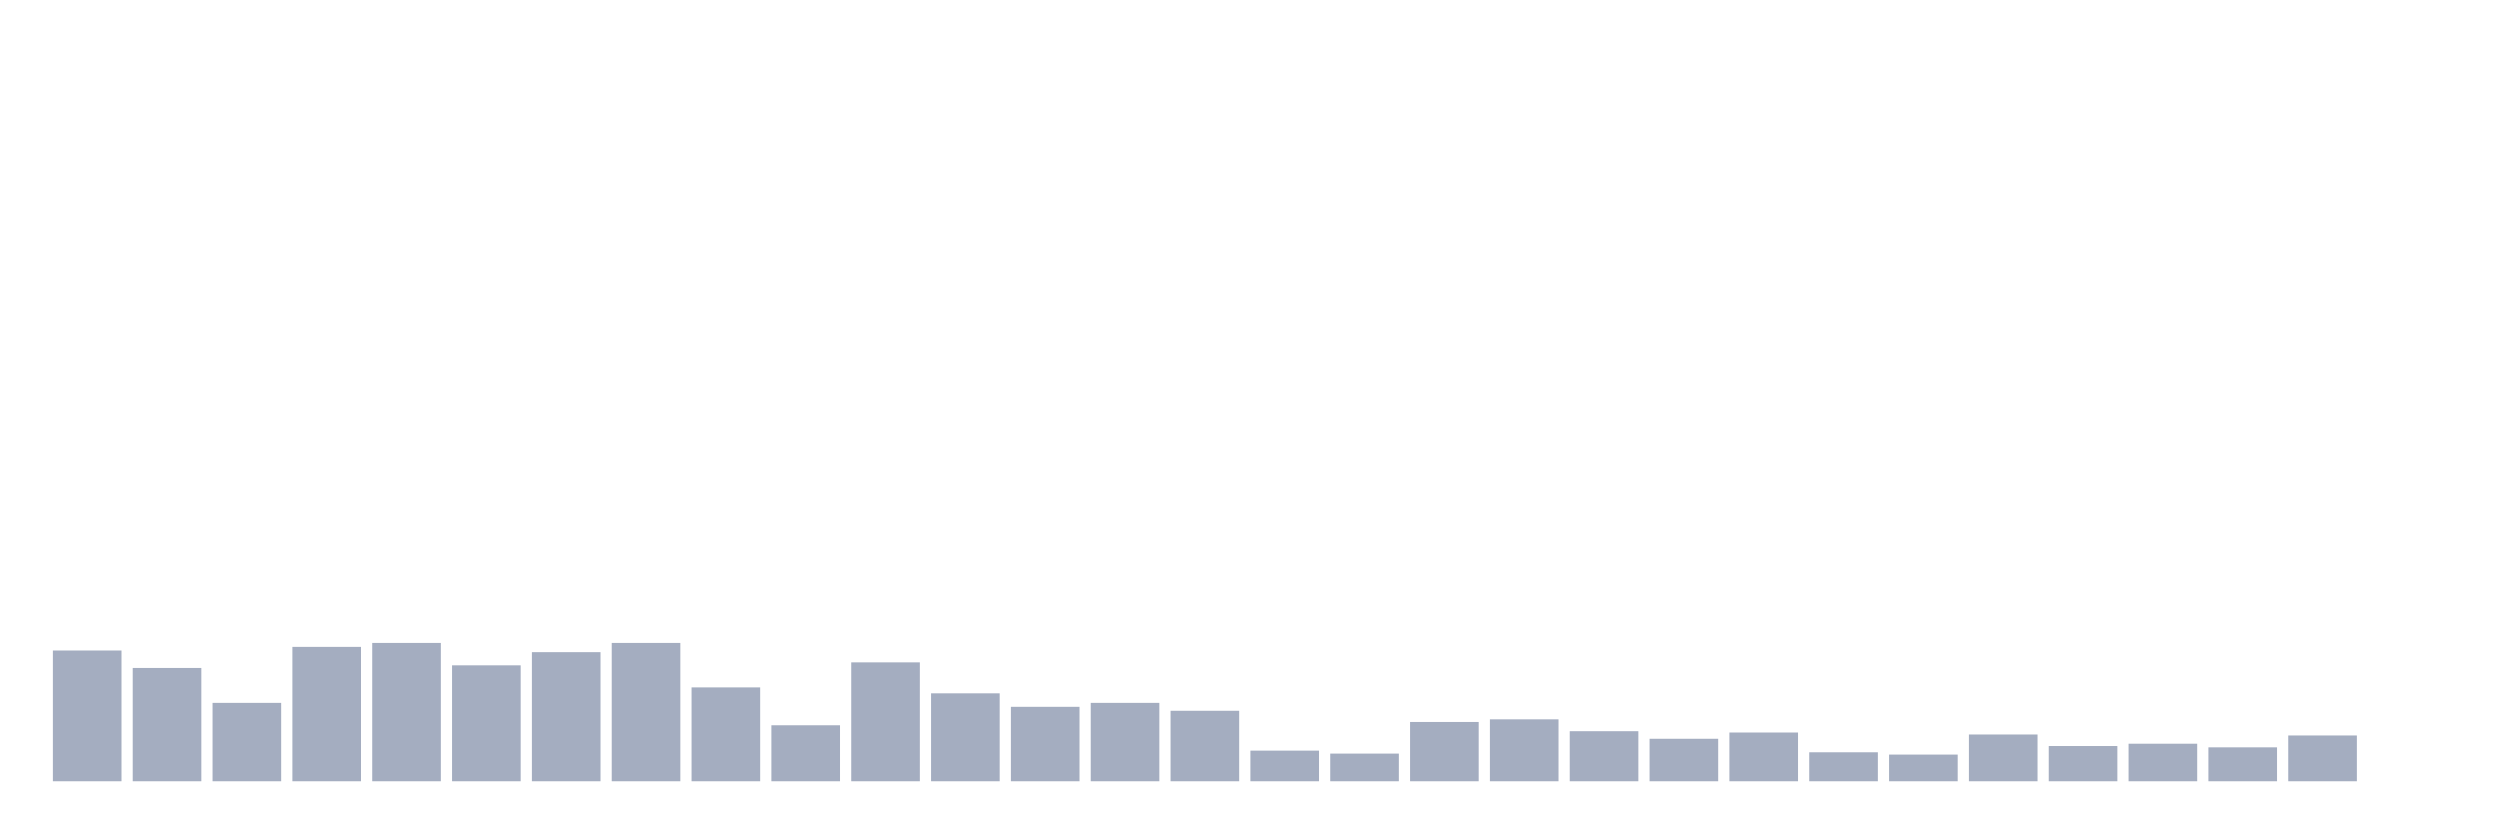
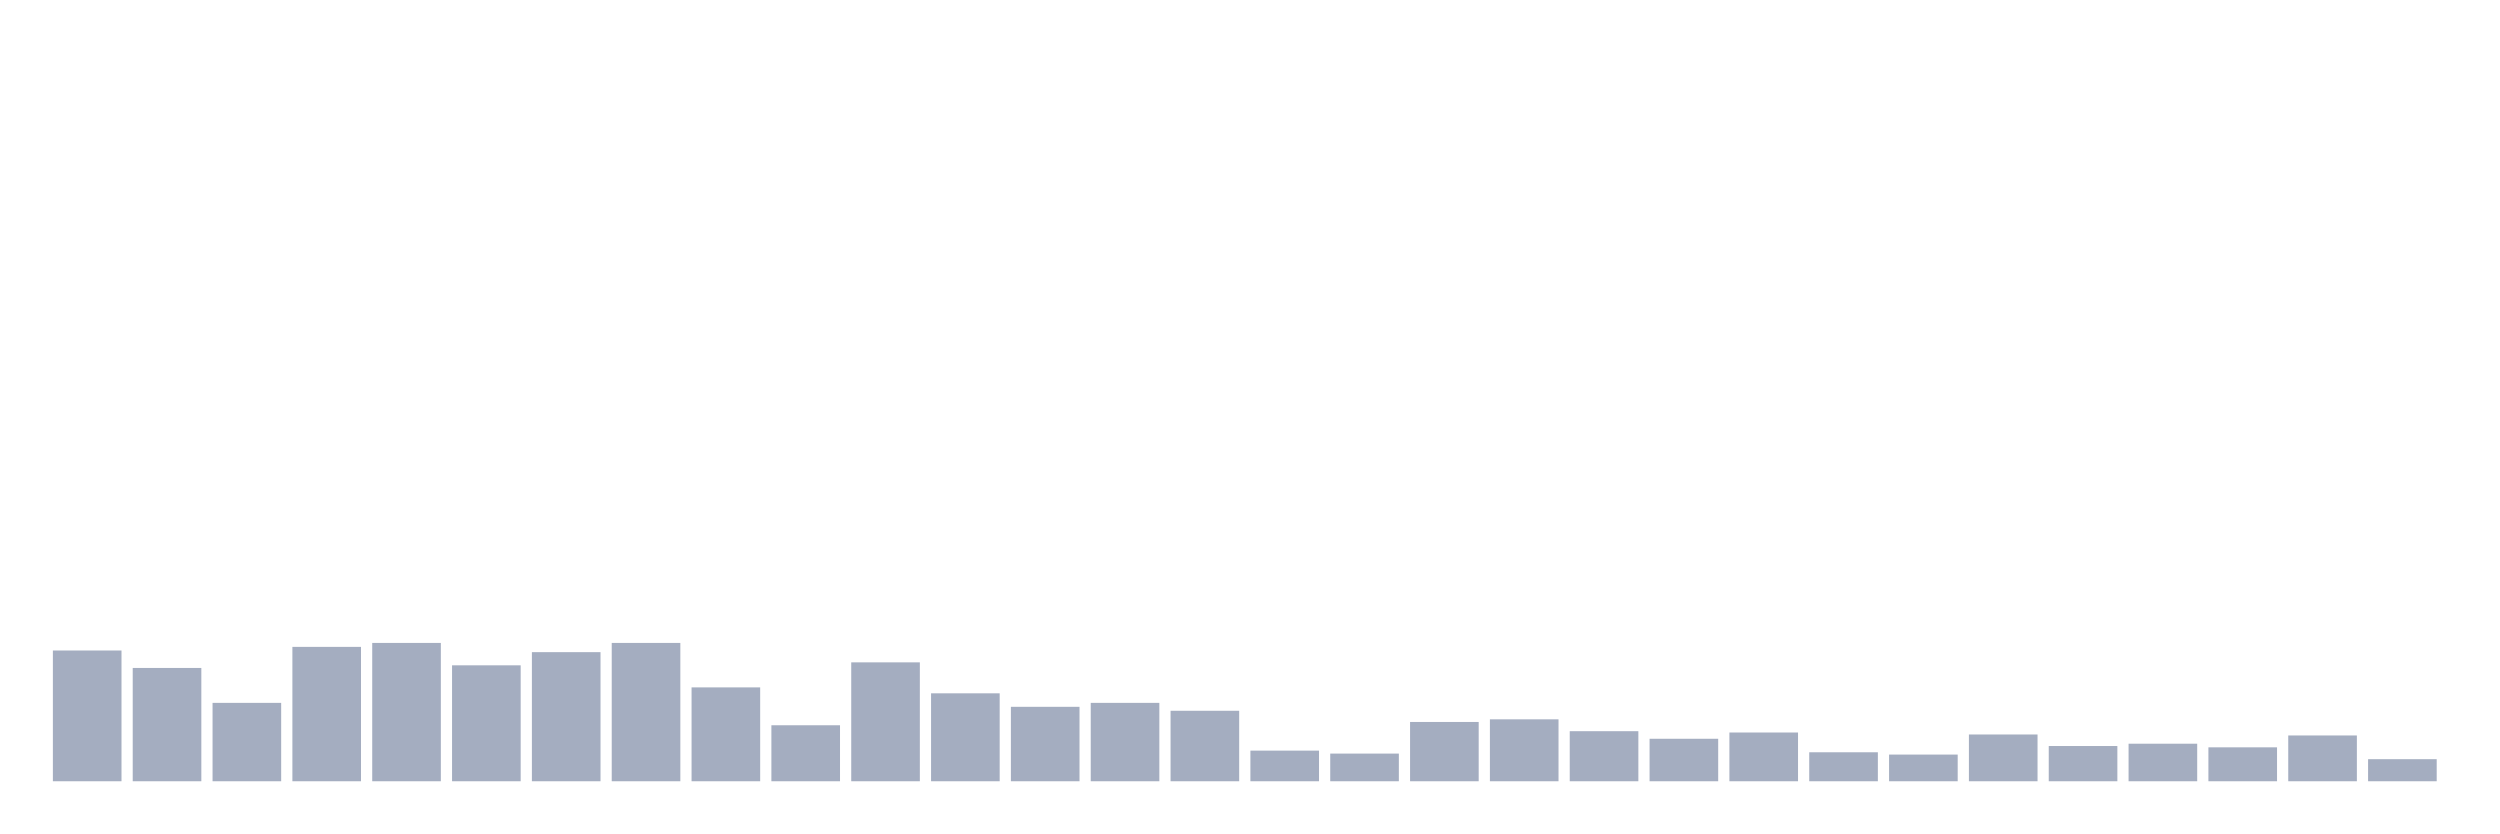
<svg xmlns="http://www.w3.org/2000/svg" viewBox="0 0 480 160">
  <g transform="translate(10,10)">
    <rect class="bar" x="0.153" width="13.175" y="114.896" height="25.104" fill="rgb(164,173,192)" />
    <rect class="bar" x="15.482" width="13.175" y="118.248" height="21.752" fill="rgb(164,173,192)" />
    <rect class="bar" x="30.81" width="13.175" y="124.95" height="15.05" fill="rgb(164,173,192)" />
    <rect class="bar" x="46.138" width="13.175" y="114.201" height="25.799" fill="rgb(164,173,192)" />
    <rect class="bar" x="61.466" width="13.175" y="113.442" height="26.558" fill="rgb(164,173,192)" />
    <rect class="bar" x="76.794" width="13.175" y="117.742" height="22.258" fill="rgb(164,173,192)" />
    <rect class="bar" x="92.123" width="13.175" y="115.212" height="24.788" fill="rgb(164,173,192)" />
    <rect class="bar" x="107.451" width="13.175" y="113.442" height="26.558" fill="rgb(164,173,192)" />
    <rect class="bar" x="122.779" width="13.175" y="121.978" height="18.022" fill="rgb(164,173,192)" />
    <rect class="bar" x="138.107" width="13.175" y="129.25" height="10.75" fill="rgb(164,173,192)" />
    <rect class="bar" x="153.436" width="13.175" y="117.173" height="22.827" fill="rgb(164,173,192)" />
    <rect class="bar" x="168.764" width="13.175" y="123.117" height="16.883" fill="rgb(164,173,192)" />
    <rect class="bar" x="184.092" width="13.175" y="125.709" height="14.291" fill="rgb(164,173,192)" />
    <rect class="bar" x="199.42" width="13.175" y="124.95" height="15.05" fill="rgb(164,173,192)" />
    <rect class="bar" x="214.748" width="13.175" y="126.468" height="13.532" fill="rgb(164,173,192)" />
    <rect class="bar" x="230.077" width="13.175" y="134.119" height="5.881" fill="rgb(164,173,192)" />
    <rect class="bar" x="245.405" width="13.175" y="134.688" height="5.312" fill="rgb(164,173,192)" />
    <rect class="bar" x="260.733" width="13.175" y="128.618" height="11.382" fill="rgb(164,173,192)" />
    <rect class="bar" x="276.061" width="13.175" y="128.112" height="11.888" fill="rgb(164,173,192)" />
    <rect class="bar" x="291.39" width="13.175" y="130.388" height="9.612" fill="rgb(164,173,192)" />
    <rect class="bar" x="306.718" width="13.175" y="131.843" height="8.157" fill="rgb(164,173,192)" />
    <rect class="bar" x="322.046" width="13.175" y="130.641" height="9.359" fill="rgb(164,173,192)" />
    <rect class="bar" x="337.374" width="13.175" y="134.435" height="5.565" fill="rgb(164,173,192)" />
    <rect class="bar" x="352.702" width="13.175" y="134.878" height="5.122" fill="rgb(164,173,192)" />
    <rect class="bar" x="368.031" width="13.175" y="131.021" height="8.979" fill="rgb(164,173,192)" />
    <rect class="bar" x="383.359" width="13.175" y="133.234" height="6.766" fill="rgb(164,173,192)" />
    <rect class="bar" x="398.687" width="13.175" y="132.791" height="7.209" fill="rgb(164,173,192)" />
    <rect class="bar" x="414.015" width="13.175" y="133.487" height="6.513" fill="rgb(164,173,192)" />
    <rect class="bar" x="429.344" width="13.175" y="131.21" height="8.79" fill="rgb(164,173,192)" />
-     <rect class="bar" x="444.672" width="13.175" y="140" height="0" fill="rgb(164,173,192)" />
+     <rect class="bar" x="444.672" width="13.175" y="135.763" height="4.237" fill="rgb(164,173,192)" />
  </g>
</svg>
